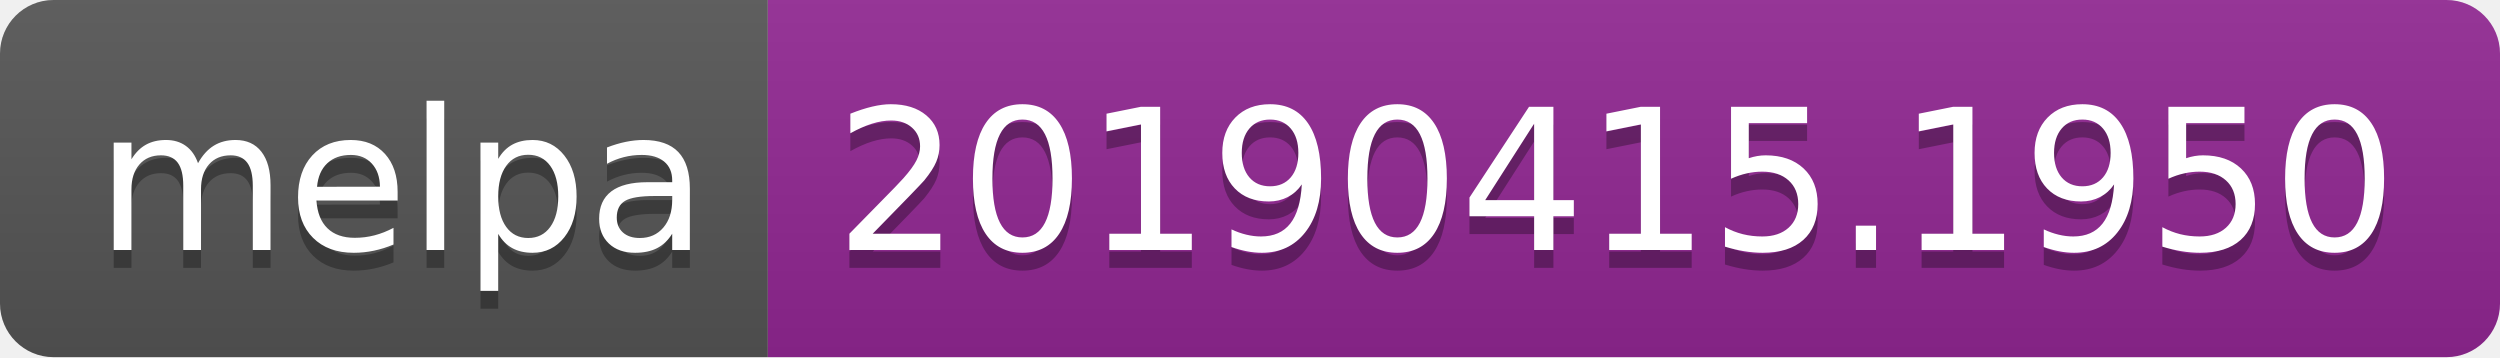
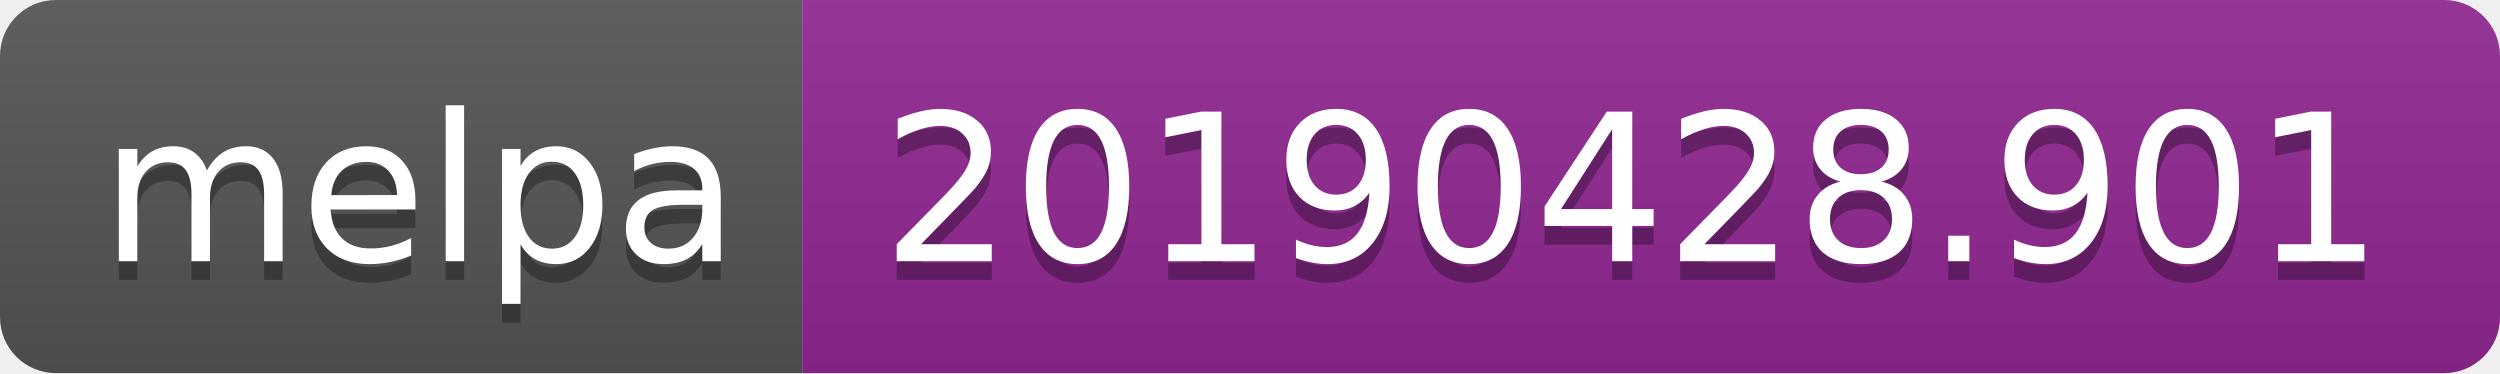
- <svg xmlns="http://www.w3.org/2000/svg" width="140" height="20">
+ <svg xmlns="http://www.w3.org/2000/svg" width="134" height="20">
  <linearGradient id="b" x2="0" y2="100%">
    <stop offset="0" stop-color="#bbb" stop-opacity=".1" />
    <stop offset="1" stop-opacity=".1" />
  </linearGradient>
  <clipPath id="a">
-     <rect width="140" height="20" rx="3" fill="#fff" />
+     <rect width="134" height="20" rx="3" fill="#fff" />
  </clipPath>
  <g clip-path="url(#a)">
    <path fill="#555" d="M0 0h43v20H0z" />
-     <path fill="#922793" d="M43 0h97v20H43z" />
-     <path fill="url(#b)" d="M0 0h140v20H0z" />
+     <path fill="#922793" d="M43 0h91v20H43z" />
+     <path fill="url(#b)" d="M0 0h134v20H0z" />
  </g>
  <g fill="#fff" text-anchor="middle" font-family="DejaVu Sans,Verdana,Geneva,sans-serif" font-size="110">
    <text x="225" y="150" fill="#010101" fill-opacity=".3" transform="scale(.1)" textLength="330">melpa</text>
    <text x="225" y="140" transform="scale(.1)" textLength="330">melpa</text>
-     <text x="905" y="150" fill="#010101" fill-opacity=".3" transform="scale(.1)" textLength="870">20190415.1950</text>
-     <text x="905" y="140" transform="scale(.1)" textLength="870">20190415.1950</text>
+     <text x="875" y="150" fill="#010101" fill-opacity=".3" transform="scale(.1)" textLength="810">20190428.901</text>
+     <text x="875" y="140" transform="scale(.1)" textLength="810">20190428.901</text>
  </g>
</svg>
